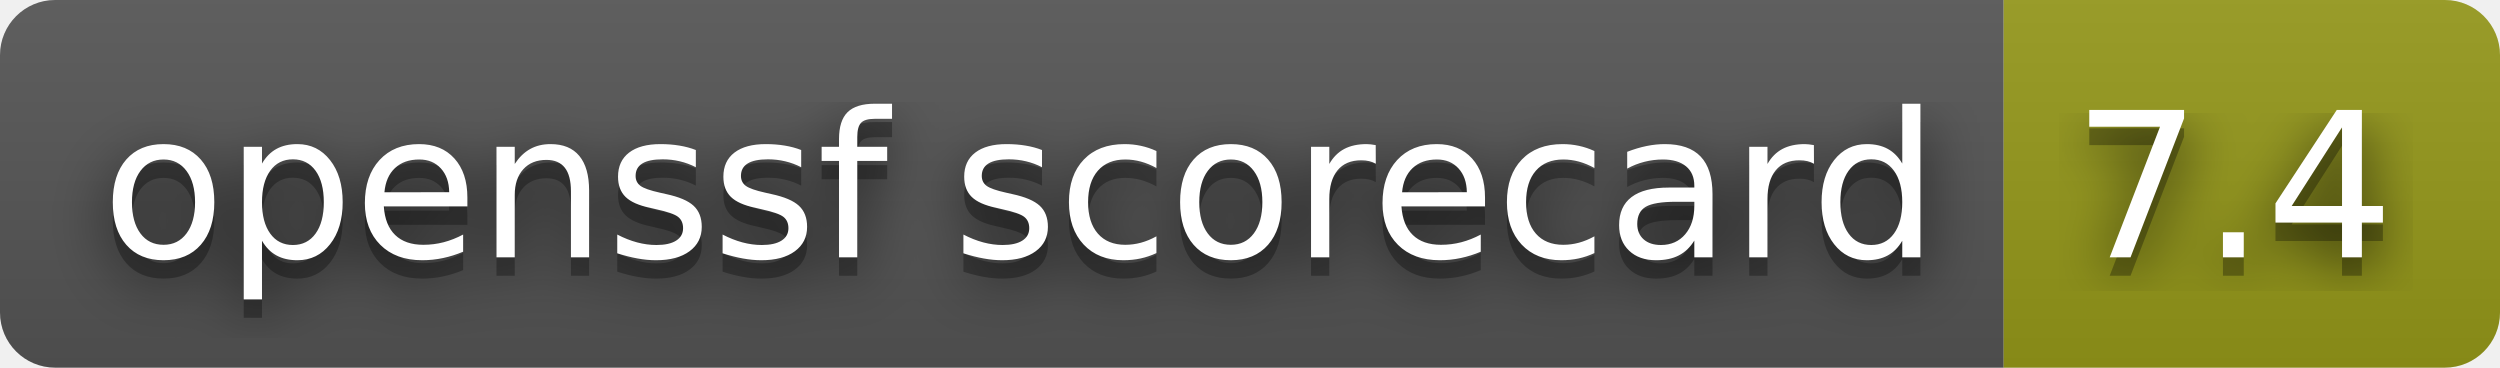
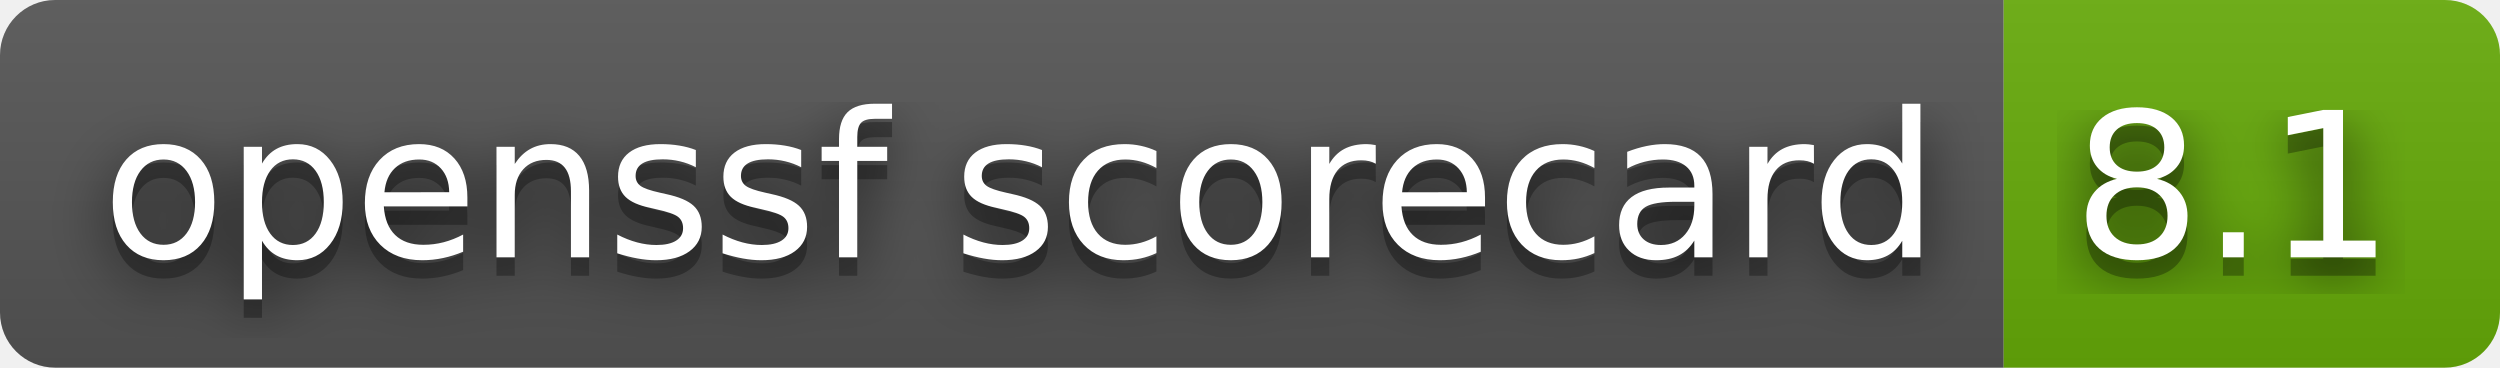
- <svg xmlns="http://www.w3.org/2000/svg" width="136" height="20" role="img" aria-label="openssf scorecard: 7.4">
+ <svg xmlns="http://www.w3.org/2000/svg" width="136" height="20" role="img" aria-label="openssf scorecard: 8.1">
  <filter id="blur">
    <feGaussianBlur stdDeviation="16" />
  </filter>
  <linearGradient id="s" x2="0" y2="100%">
    <stop offset="0" stop-color="#bbb" stop-opacity=".1" />
    <stop offset="1" stop-opacity=".1" />
  </linearGradient>
  <clipPath id="r">
    <rect width="136" height="20" rx="3" />
  </clipPath>
  <g clip-path="url(#r)">
    <rect width="109" height="20" fill="#555" />
-     <rect x="109" width="27" height="20" fill="#95991a" />
+     <rect x="109" width="27" height="20" fill="#67ac09" />
    <rect width="136" height="20" fill="url(#s)" />
  </g>
  <g fill="#fff" text-anchor="middle" font-family="Verdana,Geneva,DejaVu Sans,sans-serif" text-rendering="geometricPrecision" font-size="110">
    <g transform="scale(.1)">
      <g aria-hidden="true" fill="#010101">
        <text x="555" y="150" fill-opacity=".8" filter="url(#blur)" textLength="990">openssf scorecard</text>
        <text x="555" y="150" fill-opacity=".3" textLength="990">openssf scorecard</text>
      </g>
      <text x="555" y="140" textLength="990">openssf scorecard</text>
    </g>
    <g transform="scale(.1)">
      <g aria-hidden="true" fill="#010101">
-         <text x="1215" y="150" fill-opacity=".8" filter="url(#blur)" textLength="170">7.4</text>
-         <text x="1215" y="150" fill-opacity=".3" textLength="170">7.4</text>
+         <text x="1215" y="150" fill-opacity=".8" filter="url(#blur)" textLength="170">8.1</text>
+         <text x="1215" y="150" fill-opacity=".3" textLength="170">8.1</text>
      </g>
-       <text x="1215" y="140" textLength="170">7.4</text>
+       <text x="1215" y="140" textLength="170">8.1</text>
    </g>
  </g>
</svg>
